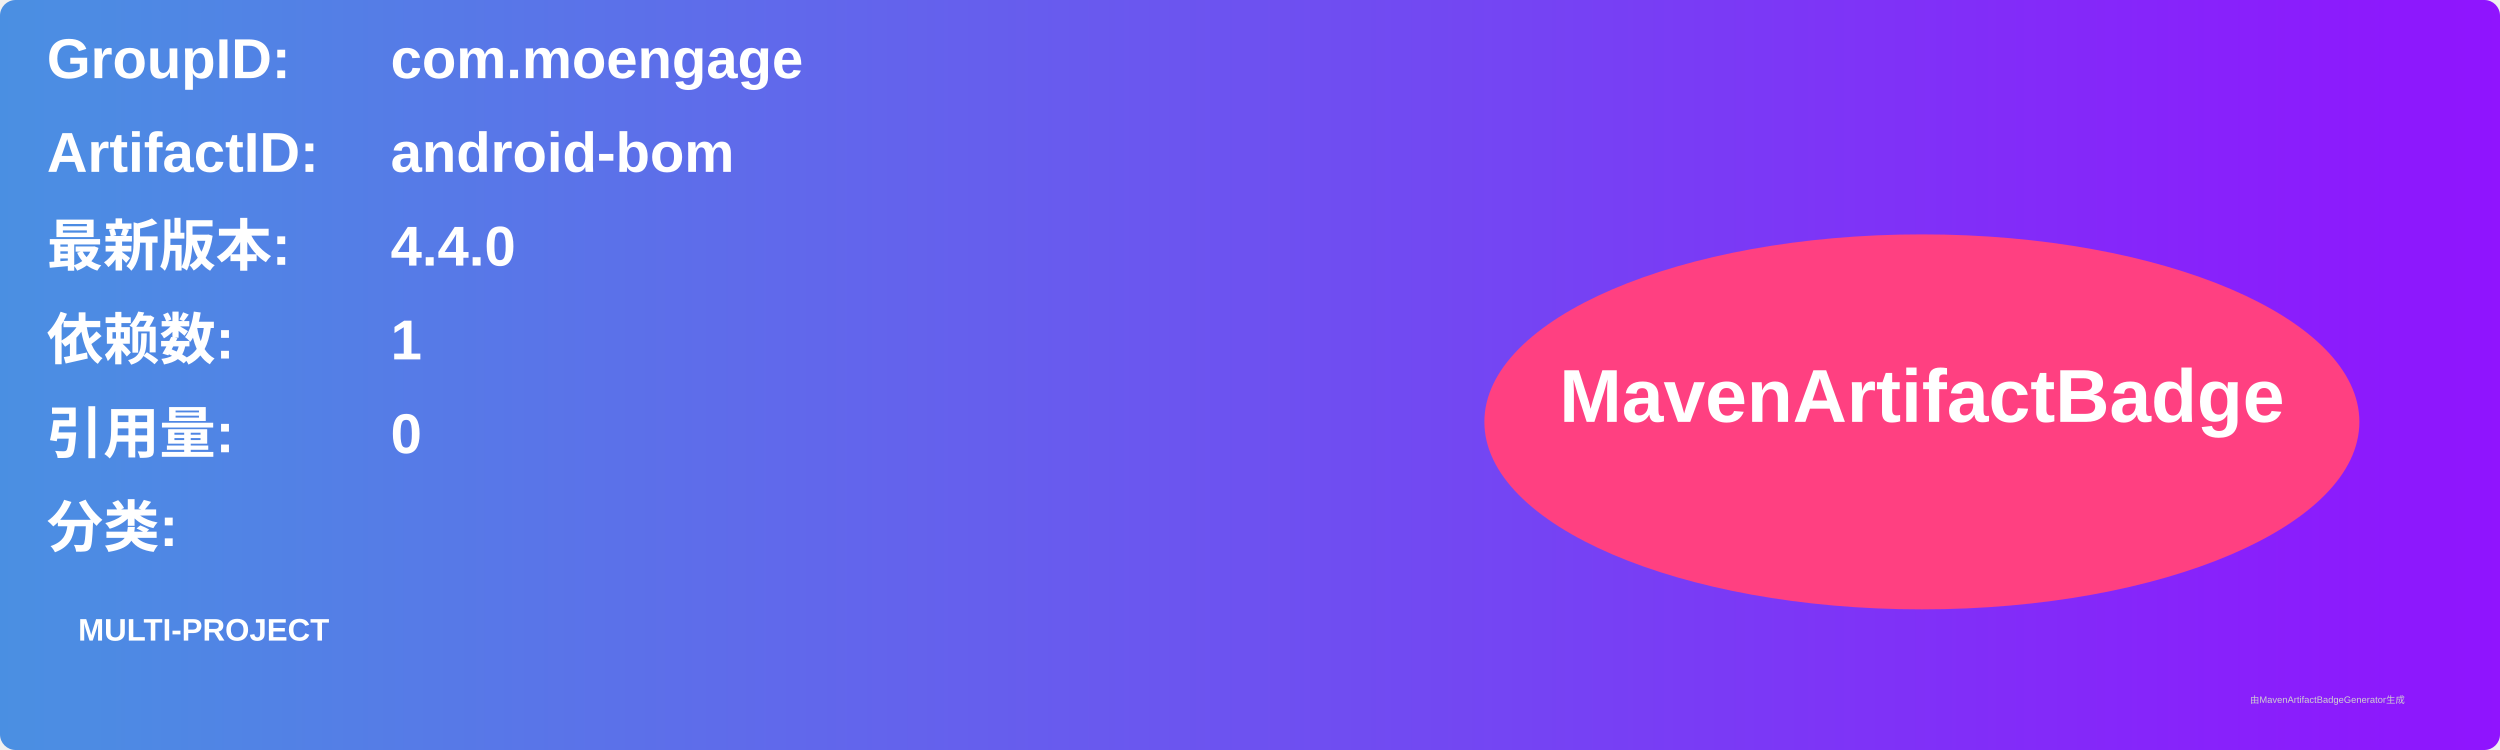
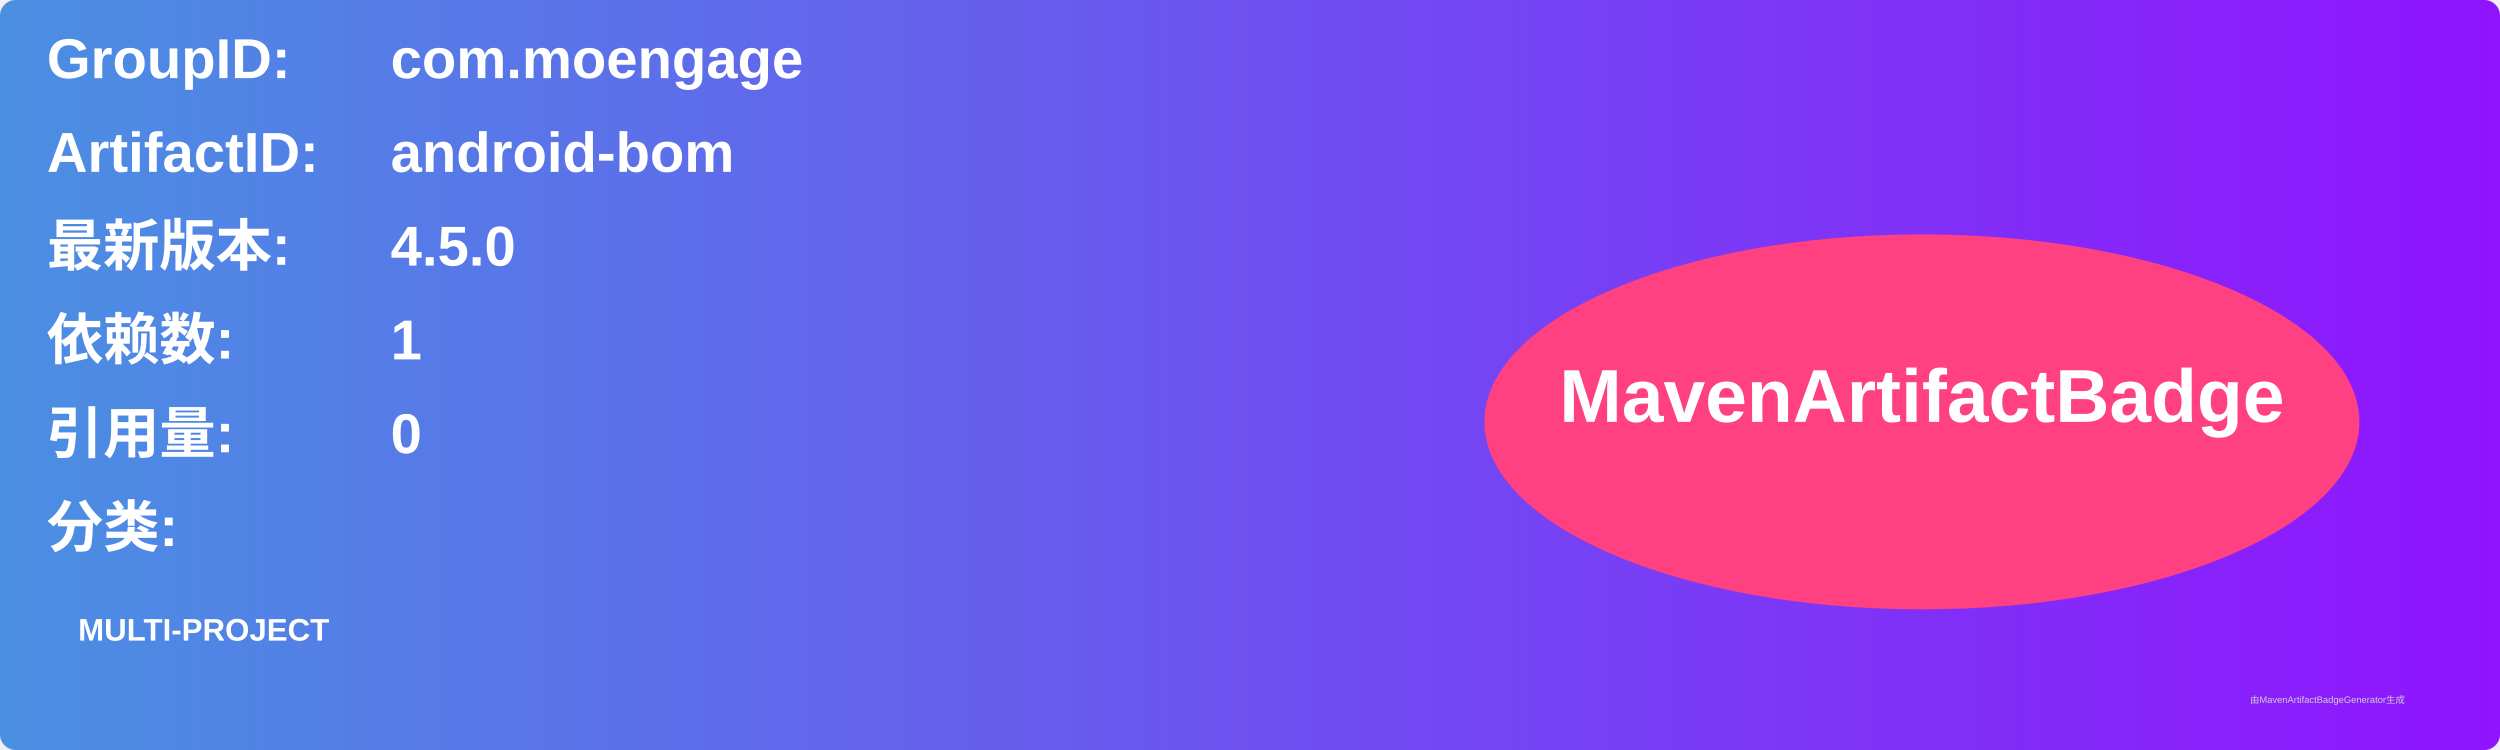
<svg xmlns="http://www.w3.org/2000/svg" width="800" height="240" viewBox="0 0 800 240">
  <linearGradient id="grad" x1="0%" y1="0%" x2="100%" y2="0%">
    <stop offset="0%" stop-color="#4a90e2" />
    <stop offset="100%" stop-color="#9013fe" />
  </linearGradient>
  <rect width="100%" height="100%" rx="5" ry="5" fill="url(#grad)" />
  <g transform="translate(15, 15)">
    <text x="0" y="10" font-family="Arial" font-size="18" fill="white" font-weight="bold" width="260">GroupID:</text>
    <text x="110" y="10" font-family="Arial" font-size="18" fill="white" font-weight="bold" width="460">com.moengage</text>
    <text x="0" y="40" font-family="Arial" font-size="18" fill="white" font-weight="bold" width="260">ArtifactID:</text>
    <text x="110" y="40" font-family="Arial" font-size="18" fill="white" font-weight="bold" width="460">android-bom</text>
    <text x="0" y="70" font-family="Arial" font-size="18" fill="white" font-weight="bold">最新版本:</text>
    <text x="110" y="70" font-family="Arial" font-size="18" fill="white" font-weight="bold">
-       <tspan font-weight="bold">4.4.0</tspan>
+       <tspan font-weight="bold">4.5.0</tspan>
    </text>
    <text x="0" y="100" font-family="Arial" font-size="18" fill="white" font-weight="bold">依赖数: </text>
    <text x="110" y="100" font-family="Arial" font-size="18" fill="white">
      <tspan font-weight="bold">1</tspan>
    </text>
    <text x="0" y="130" font-family="Arial" font-size="18" fill="white" font-weight="bold">引用量: </text>
    <text x="110" y="130" font-family="Arial" font-size="18" fill="white">
      <tspan font-weight="bold">0</tspan>
    </text>
    <text x="0" y="160" font-family="Arial" font-size="18" fill="white" font-weight="bold">分类:</text>
    <text x="10" y="190" font-family="Arial" font-size="10" fill="white">
      <tspan font-weight="bold">MULTI-PROJECT</tspan>
    </text>
    <ellipse cx="600" cy="120" rx="140" ry="60" fill="#ff4081" />
    <text x="600" y="120" text-anchor="middle" font-family="Arial" font-size="24" fill="white" font-weight="bold">MavenArtifactBadge</text>
  </g>
  <text x="720" y="225" font-family="Arial" font-size="3" fill="#d0d0d0">由MavenArtifactBadgeGenerator生成</text>
</svg>
